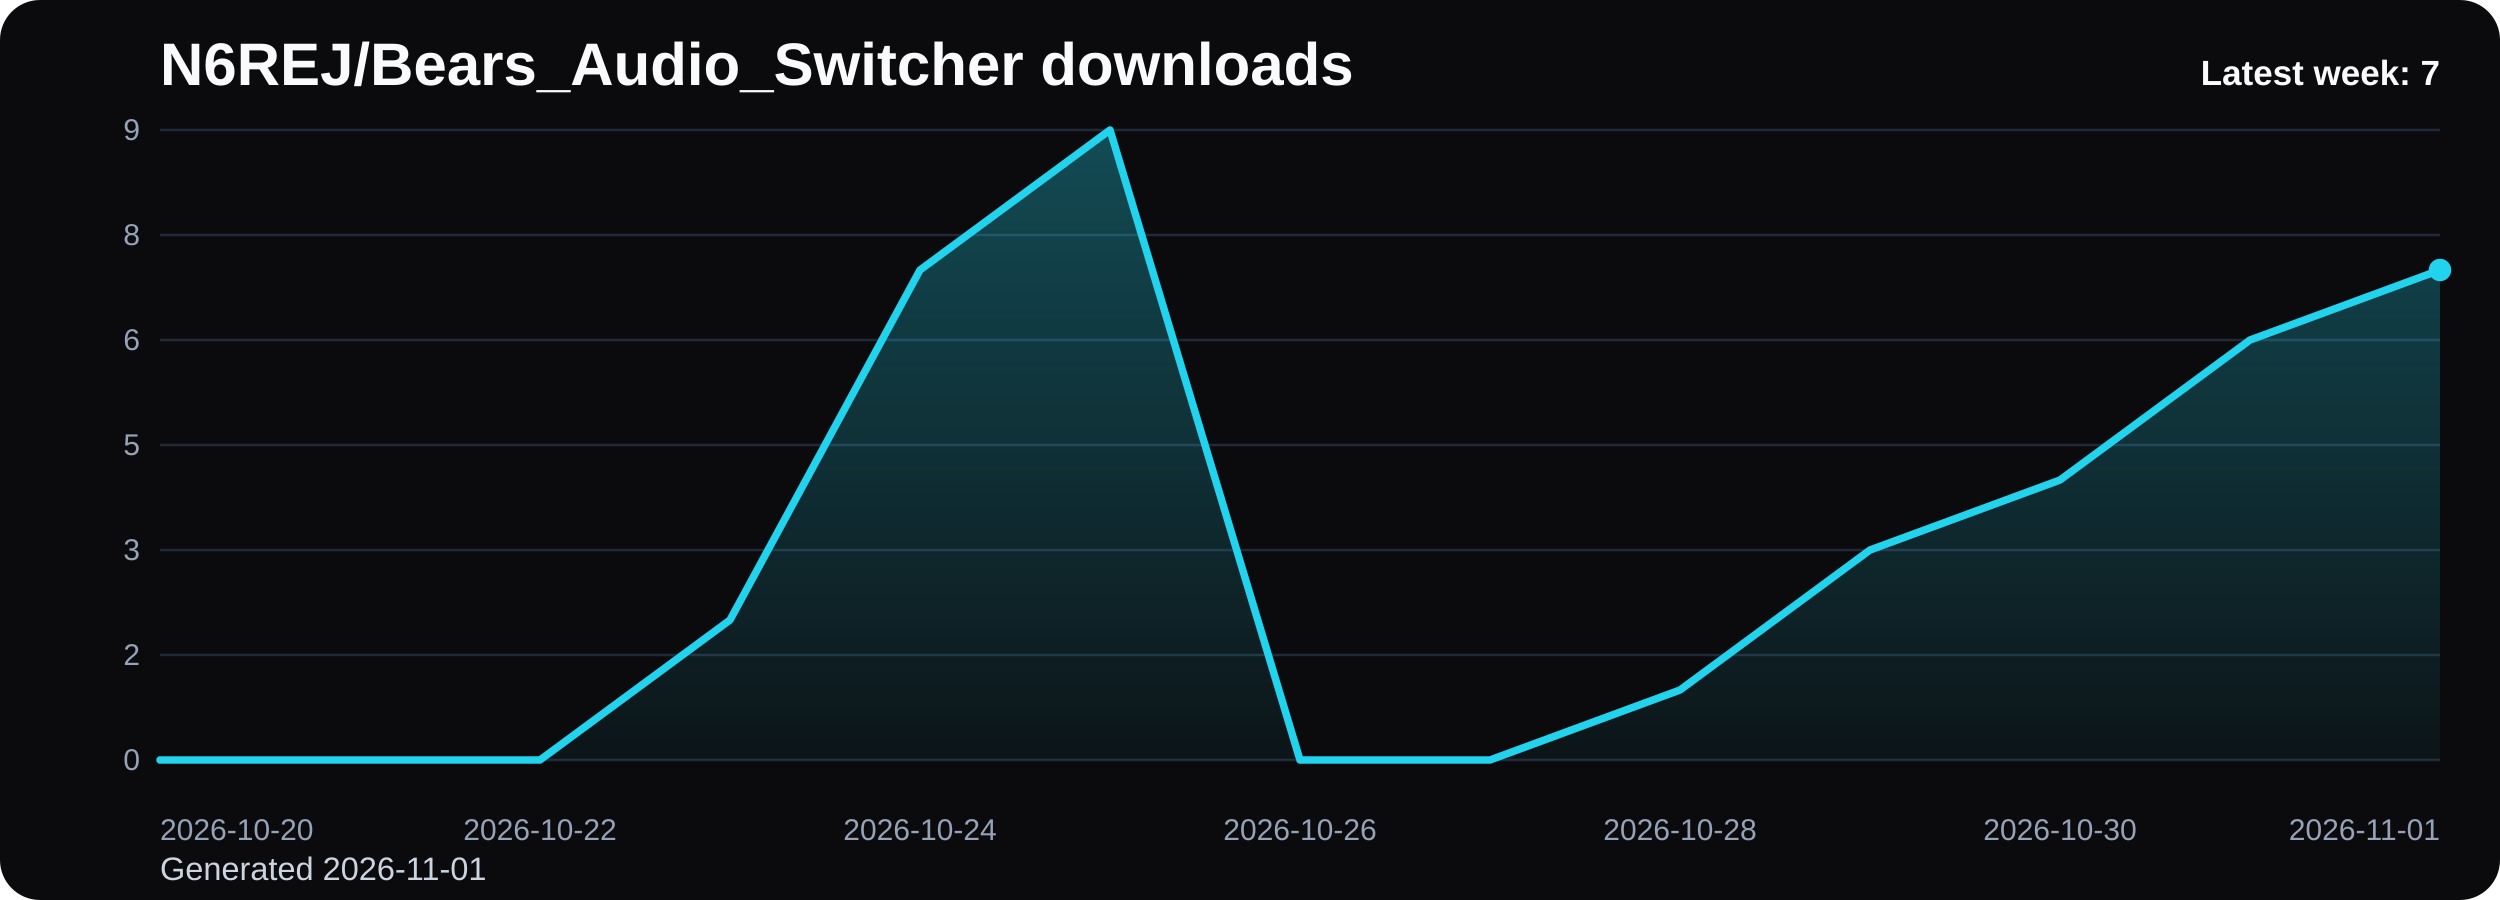
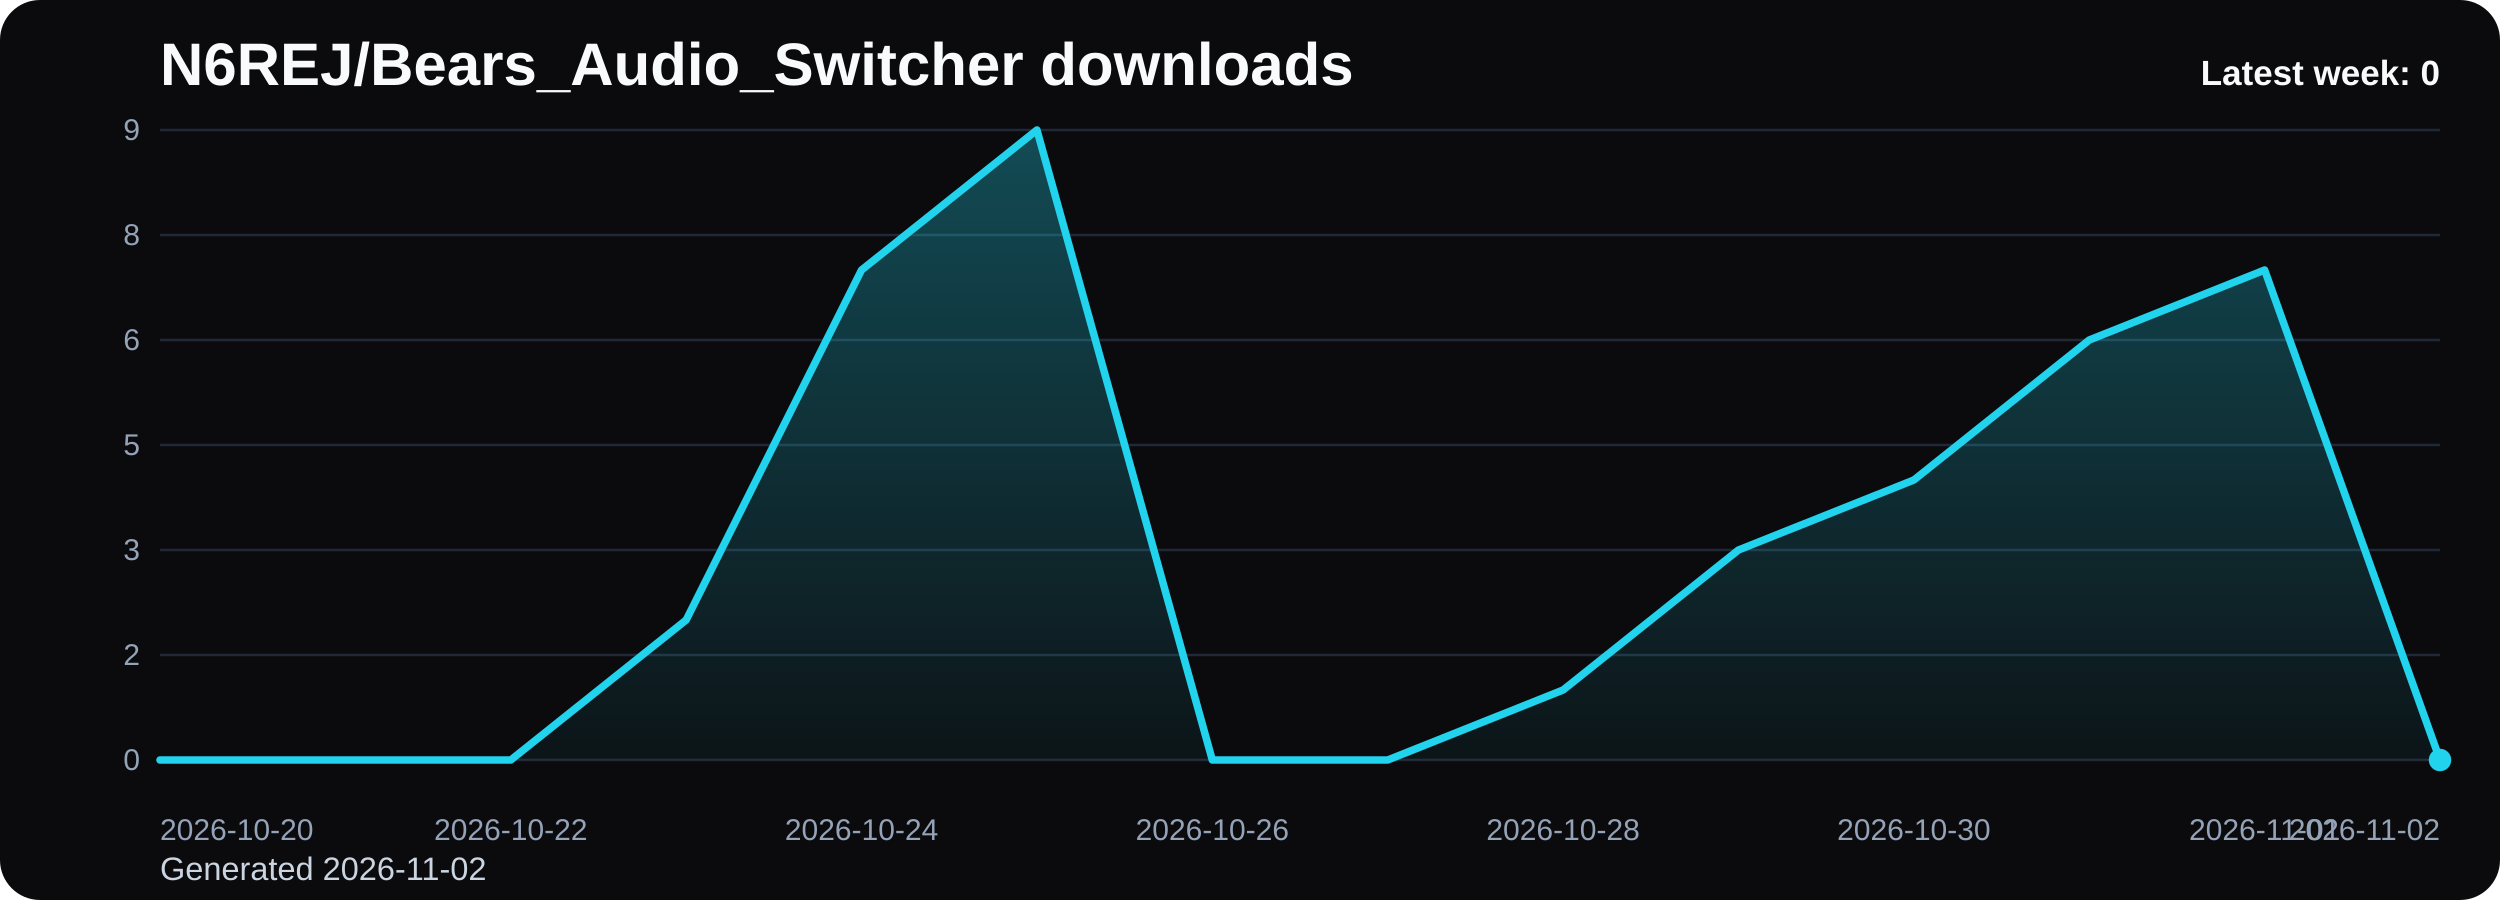
<svg xmlns="http://www.w3.org/2000/svg" viewBox="0 0 1000 360" role="img" aria-label="N6REJ/Bears_Audio_Switcher downloads chart">
  <defs>
    <linearGradient id="fill-weekly-black" x1="0" y1="0" x2="0" y2="1">
      <stop offset="0%" stop-color="#22d3ee" stop-opacity="0.32" />
      <stop offset="100%" stop-color="#22d3ee" stop-opacity="0.05" />
    </linearGradient>
    <style>
      .bg { fill: #0b0b0d; }
      .title { font: 700 24px Arial, sans-serif; fill: #f8fafc; }
      .sub { font: 400 13px Arial, sans-serif; fill: #cbd5e1; }
      .grid { stroke: #1f2937; stroke-width: 1; }
      .axis { font: 400 12px Arial, sans-serif; fill: #94a3b8; }
      .line { fill: none; stroke: #22d3ee; stroke-width: 3; stroke-linecap: round; stroke-linejoin: round; }
      .dot { fill: #22d3ee; }
      .value { font: 600 11px Arial, sans-serif; fill: #cbd5e1; }
      .latest { font: 700 14px Arial, sans-serif; fill: #f8fafc; }
    </style>
  </defs>
  <rect class="bg" x="0" y="0" width="1000" height="360" rx="16" />
  <text class="title" x="64" y="34">N6REJ/Bears_Audio_Switcher downloads</text>
-   <text class="sub" x="64" y="352">Generated 2026-11-01</text>
+   <text class="sub" x="64" y="352">Generated 2026-11-02</text>
  <line x1="64" y1="52.00" x2="976" y2="52.00" class="grid" />
  <text x="56" y="56.00" text-anchor="end" class="axis">9</text>
  <line x1="64" y1="94.00" x2="976" y2="94.00" class="grid" />
  <text x="56" y="98.00" text-anchor="end" class="axis">8</text>
  <line x1="64" y1="136.00" x2="976" y2="136.00" class="grid" />
  <text x="56" y="140.00" text-anchor="end" class="axis">6</text>
  <line x1="64" y1="178.00" x2="976" y2="178.00" class="grid" />
  <text x="56" y="182.00" text-anchor="end" class="axis">5</text>
  <line x1="64" y1="220.00" x2="976" y2="220.00" class="grid" />
  <text x="56" y="224.00" text-anchor="end" class="axis">3</text>
  <line x1="64" y1="262.00" x2="976" y2="262.00" class="grid" />
  <text x="56" y="266.00" text-anchor="end" class="axis">2</text>
  <line x1="64" y1="304.00" x2="976" y2="304.00" class="grid" />
  <text x="56" y="308.00" text-anchor="end" class="axis">0</text>
-   <path d="M 64.00 304 L 64.00 304.00 L 140.00 304.00 L 216.00 304.00 L 292.00 248.00 L 368.00 108.00 L 444.00 52.00 L 520.00 304.00 L 596.00 304.00 L 672.00 276.00 L 748.00 220.00 L 824.00 192.00 L 900.00 136.00 L 976.00 108.00 L 976.00 304 Z" fill="url(#fill-weekly-black)" />
-   <polyline class="line" points="64.00,304.00 140.00,304.00 216.00,304.00 292.00,248.00 368.00,108.00 444.00,52.00 520.00,304.00 596.00,304.00 672.00,276.00 748.00,220.00 824.00,192.00 900.00,136.00 976.00,108.00" />
-   <circle class="dot" cx="976.00" cy="108.00" r="4.5" />
+   <path d="M 64.00 304 L 64.00 304.00 L 134.15 304.00 L 204.31 304.00 L 274.46 248.00 L 344.62 108.00 L 414.77 52.00 L 484.92 304.00 L 555.08 304.00 L 625.23 276.00 L 695.38 220.00 L 765.54 192.00 L 835.69 136.00 L 905.85 108.00 L 976.00 304.00 L 976.00 304 Z" fill="url(#fill-weekly-black)" />
+   <polyline class="line" points="64.00,304.00 134.15,304.00 204.31,304.00 274.46,248.00 344.62,108.00 414.77,52.00 484.92,304.00 555.08,304.00 625.23,276.00 695.38,220.00 765.54,192.00 835.69,136.00 905.85,108.00 976.00,304.00" />
+   <circle class="dot" cx="976.00" cy="304.00" r="4.5" />
  <text class="axis" x="64.00" y="336" text-anchor="start">2026-10-20</text>
-   <text class="axis" x="216.00" y="336" text-anchor="middle">2026-10-22</text>
-   <text class="axis" x="368.00" y="336" text-anchor="middle">2026-10-24</text>
-   <text class="axis" x="520.00" y="336" text-anchor="middle">2026-10-26</text>
-   <text class="axis" x="672.00" y="336" text-anchor="middle">2026-10-28</text>
-   <text class="axis" x="824.00" y="336" text-anchor="middle">2026-10-30</text>
-   <text class="axis" x="976.00" y="336" text-anchor="end">2026-11-01</text>
-   <text class="latest" x="976" y="34" text-anchor="end">Latest week: 7</text>
+   <text class="axis" x="204.31" y="336" text-anchor="middle">2026-10-22</text>
+   <text class="axis" x="344.62" y="336" text-anchor="middle">2026-10-24</text>
+   <text class="axis" x="484.92" y="336" text-anchor="middle">2026-10-26</text>
+   <text class="axis" x="625.23" y="336" text-anchor="middle">2026-10-28</text>
+   <text class="axis" x="765.54" y="336" text-anchor="middle">2026-10-30</text>
+   <text class="axis" x="905.85" y="336" text-anchor="middle">2026-11-01</text>
+   <text class="axis" x="976.00" y="336" text-anchor="end">2026-11-02</text>
+   <text class="latest" x="976" y="34" text-anchor="end">Latest week: 0</text>
</svg>
